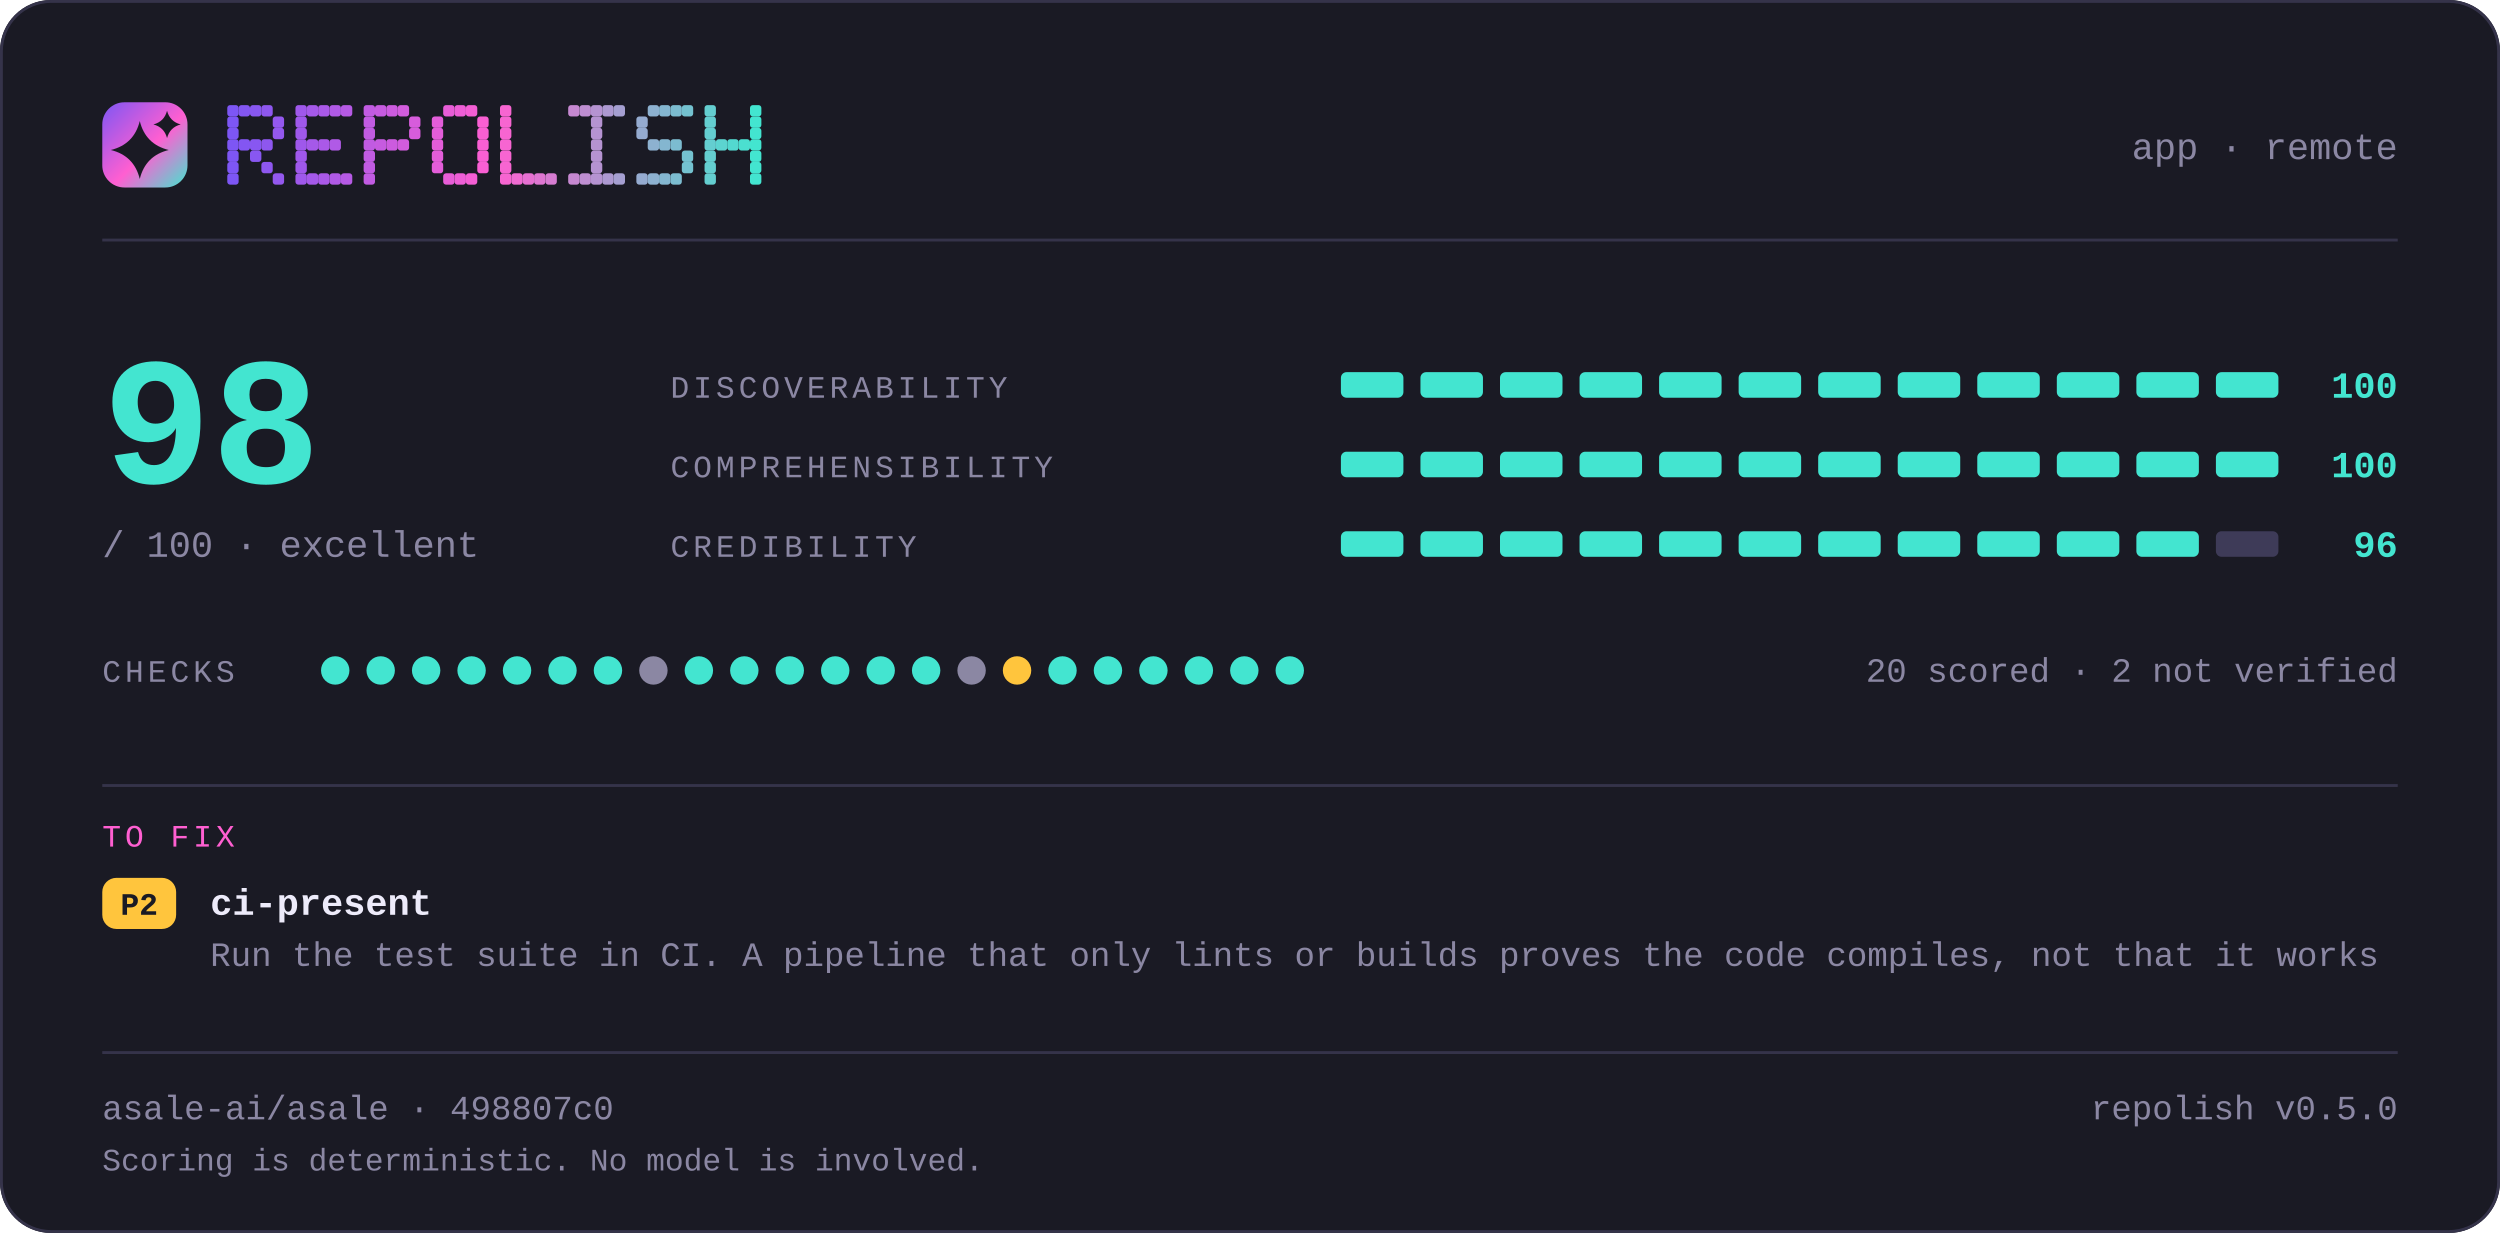
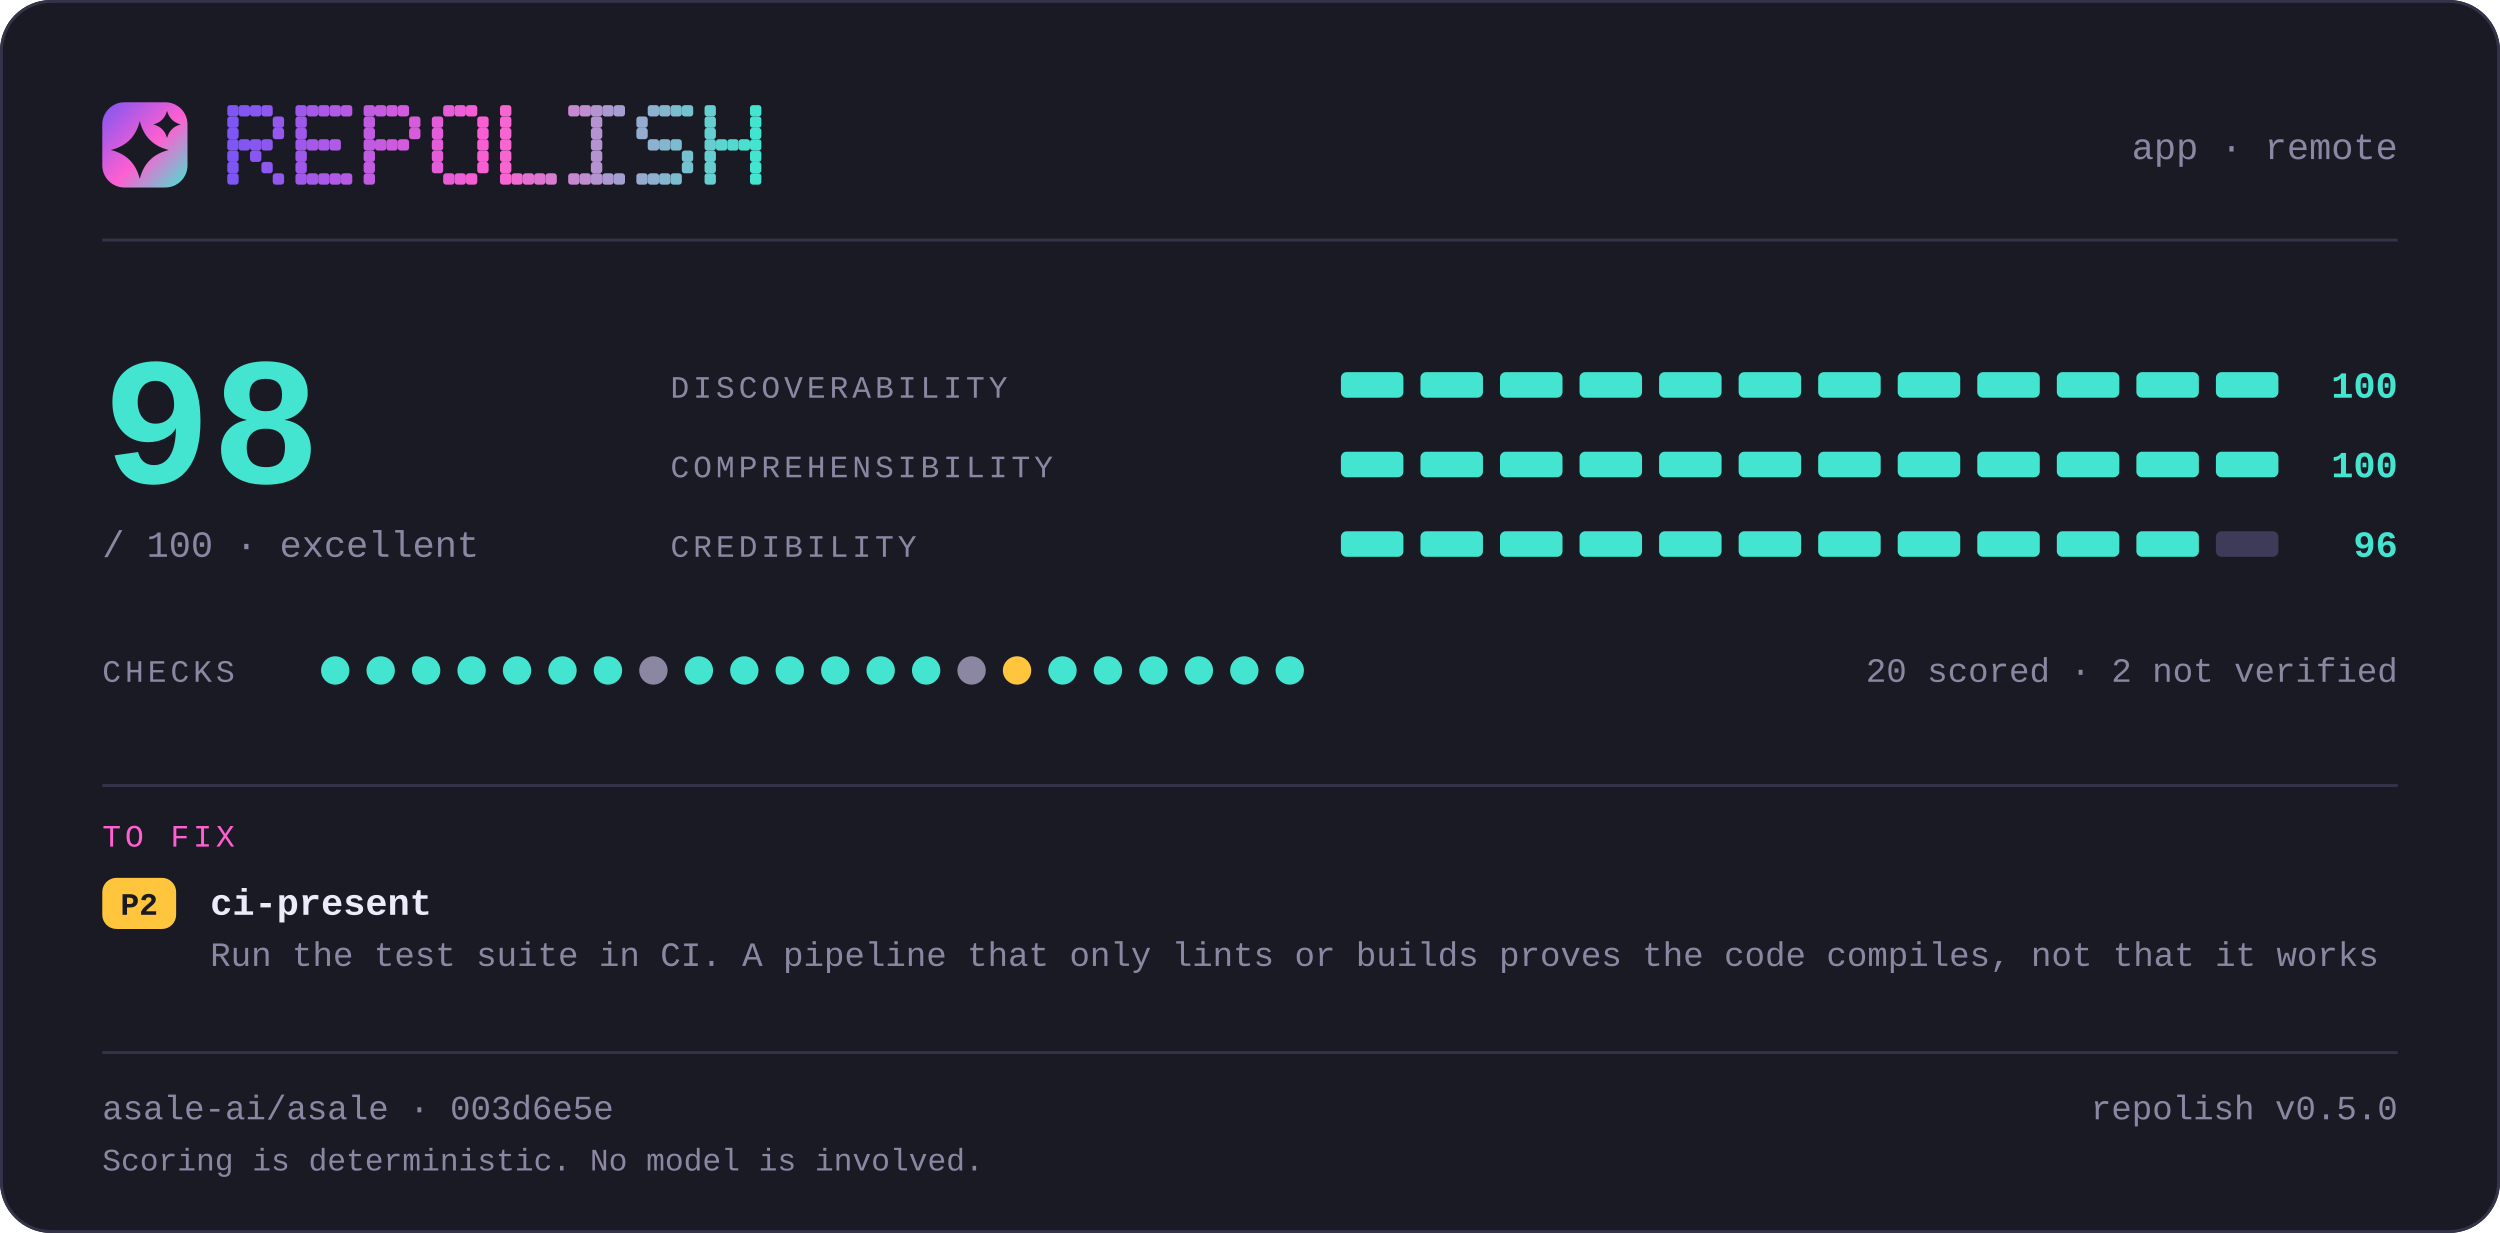
<svg xmlns="http://www.w3.org/2000/svg" width="880" height="434" viewBox="0 0 880 434" lang="en" role="img" aria-label="repolish report card — 98 out of 100">
  <defs>
    <linearGradient id="brand" x1="0" y1="0" x2="1" y2="1">
      <stop offset="0" stop-color="#7d56f4" />
      <stop offset="0.55" stop-color="#ff5fd1" />
      <stop offset="1" stop-color="#43e5d0" />
    </linearGradient>
  </defs>
  <style>
    .t { font-family: ui-monospace, SFMono-Regular, "SF Mono", Menlo, Consolas, "Liberation Mono", "Noto Sans Mono CJK SC", "Noto Sans Mono CJK JP", "Microsoft YaHei", "Hiragino Sans", "Yu Gothic", monospace; }
  </style>
  <rect x="0" y="0" width="880" height="434" rx="18.0" fill="#1a1a24" />
  <rect x="0.5" y="0.5" width="879" height="433" rx="17.5" fill="none" stroke="#35334a" />
  <rect x="36" y="36" width="30" height="30" rx="7.8" fill="url(#brand)" />
  <path d="M49.2 42.6Q51.2 50.8 59.4 52.8Q51.2 54.8 49.2 63.0Q47.2 54.8 39.0 52.8Q47.2 50.8 49.2 42.6Z" fill="#1a1a24" />
  <path d="M58.8 39.0Q59.8 42.8 63.6 43.8Q59.8 44.8 58.8 48.6Q57.8 44.8 54.0 43.8Q57.8 42.8 58.8 39.0Z" fill="#1a1a24" />
  <g fill="#7d56f4">
    <rect x="80" y="37" width="4" height="4" rx="1" />
    <rect x="80" y="41" width="4" height="4" rx="1" />
    <rect x="80" y="45" width="4" height="4" rx="1" />
    <rect x="80" y="49" width="4" height="4" rx="1" />
    <rect x="80" y="53" width="4" height="4" rx="1" />
    <rect x="80" y="57" width="4" height="4" rx="1" />
    <rect x="80" y="61" width="4" height="4" rx="1" />
  </g>
  <g fill="#8356f2">
    <rect x="84" y="37" width="4" height="4" rx="1" />
    <rect x="84" y="49" width="4" height="4" rx="1" />
  </g>
  <g fill="#8857f1">
    <rect x="88" y="37" width="4" height="4" rx="1" />
    <rect x="88" y="49" width="4" height="4" rx="1" />
    <rect x="88" y="53" width="4" height="4" rx="1" />
  </g>
  <g fill="#8e57ef">
    <rect x="92" y="37" width="4" height="4" rx="1" />
    <rect x="92" y="49" width="4" height="4" rx="1" />
    <rect x="92" y="57" width="4" height="4" rx="1" />
  </g>
  <g fill="#9458ee">
    <rect x="96" y="41" width="4" height="4" rx="1" />
    <rect x="96" y="45" width="4" height="4" rx="1" />
    <rect x="96" y="61" width="4" height="4" rx="1" />
  </g>
  <g fill="#9f58eb">
    <rect x="104" y="37" width="4" height="4" rx="1" />
    <rect x="104" y="41" width="4" height="4" rx="1" />
    <rect x="104" y="45" width="4" height="4" rx="1" />
    <rect x="104" y="49" width="4" height="4" rx="1" />
    <rect x="104" y="53" width="4" height="4" rx="1" />
    <rect x="104" y="57" width="4" height="4" rx="1" />
    <rect x="104" y="61" width="4" height="4" rx="1" />
  </g>
  <g fill="#a559e9">
    <rect x="108" y="37" width="4" height="4" rx="1" />
    <rect x="108" y="49" width="4" height="4" rx="1" />
    <rect x="108" y="61" width="4" height="4" rx="1" />
  </g>
  <g fill="#aa59e8">
    <rect x="112" y="37" width="4" height="4" rx="1" />
    <rect x="112" y="49" width="4" height="4" rx="1" />
    <rect x="112" y="61" width="4" height="4" rx="1" />
  </g>
  <g fill="#b05ae6">
    <rect x="116" y="37" width="4" height="4" rx="1" />
    <rect x="116" y="49" width="4" height="4" rx="1" />
    <rect x="116" y="61" width="4" height="4" rx="1" />
  </g>
  <g fill="#b65ae5">
    <rect x="120" y="37" width="4" height="4" rx="1" />
    <rect x="120" y="61" width="4" height="4" rx="1" />
  </g>
  <g fill="#c15be2">
    <rect x="128" y="37" width="4" height="4" rx="1" />
    <rect x="128" y="41" width="4" height="4" rx="1" />
    <rect x="128" y="45" width="4" height="4" rx="1" />
    <rect x="128" y="49" width="4" height="4" rx="1" />
    <rect x="128" y="53" width="4" height="4" rx="1" />
    <rect x="128" y="57" width="4" height="4" rx="1" />
    <rect x="128" y="61" width="4" height="4" rx="1" />
  </g>
  <g fill="#c65be0">
    <rect x="132" y="37" width="4" height="4" rx="1" />
    <rect x="132" y="49" width="4" height="4" rx="1" />
  </g>
  <g fill="#cc5bdf">
    <rect x="136" y="37" width="4" height="4" rx="1" />
    <rect x="136" y="49" width="4" height="4" rx="1" />
  </g>
  <g fill="#d25cdd">
    <rect x="140" y="37" width="4" height="4" rx="1" />
    <rect x="140" y="49" width="4" height="4" rx="1" />
  </g>
  <g fill="#d75cdc">
    <rect x="144" y="41" width="4" height="4" rx="1" />
    <rect x="144" y="45" width="4" height="4" rx="1" />
  </g>
  <g fill="#e35dd9">
    <rect x="152" y="41" width="4" height="4" rx="1" />
    <rect x="152" y="45" width="4" height="4" rx="1" />
    <rect x="152" y="49" width="4" height="4" rx="1" />
    <rect x="152" y="53" width="4" height="4" rx="1" />
    <rect x="152" y="57" width="4" height="4" rx="1" />
  </g>
  <g fill="#e85dd7">
    <rect x="156" y="37" width="4" height="4" rx="1" />
    <rect x="156" y="61" width="4" height="4" rx="1" />
  </g>
  <g fill="#ee5ed6">
    <rect x="160" y="37" width="4" height="4" rx="1" />
    <rect x="160" y="61" width="4" height="4" rx="1" />
  </g>
  <g fill="#f45ed4">
    <rect x="164" y="37" width="4" height="4" rx="1" />
    <rect x="164" y="61" width="4" height="4" rx="1" />
  </g>
  <g fill="#f95fd3">
    <rect x="168" y="41" width="4" height="4" rx="1" />
    <rect x="168" y="45" width="4" height="4" rx="1" />
    <rect x="168" y="49" width="4" height="4" rx="1" />
    <rect x="168" y="53" width="4" height="4" rx="1" />
    <rect x="168" y="57" width="4" height="4" rx="1" />
  </g>
  <g fill="#f765d1">
    <rect x="176" y="37" width="4" height="4" rx="1" />
    <rect x="176" y="41" width="4" height="4" rx="1" />
    <rect x="176" y="45" width="4" height="4" rx="1" />
    <rect x="176" y="49" width="4" height="4" rx="1" />
    <rect x="176" y="53" width="4" height="4" rx="1" />
    <rect x="176" y="57" width="4" height="4" rx="1" />
    <rect x="176" y="61" width="4" height="4" rx="1" />
  </g>
  <g fill="#ef6bd1">
    <rect x="180" y="61" width="4" height="4" rx="1" />
  </g>
  <g fill="#e670d1">
    <rect x="184" y="61" width="4" height="4" rx="1" />
  </g>
  <g fill="#de76d1">
    <rect x="188" y="61" width="4" height="4" rx="1" />
  </g>
  <g fill="#d67cd1">
    <rect x="192" y="61" width="4" height="4" rx="1" />
  </g>
  <g fill="#c688d1">
    <rect x="200" y="37" width="4" height="4" rx="1" />
    <rect x="200" y="61" width="4" height="4" rx="1" />
  </g>
  <g fill="#be8ed1">
    <rect x="204" y="37" width="4" height="4" rx="1" />
    <rect x="204" y="61" width="4" height="4" rx="1" />
  </g>
  <g fill="#b593d1">
    <rect x="208" y="37" width="4" height="4" rx="1" />
    <rect x="208" y="41" width="4" height="4" rx="1" />
    <rect x="208" y="45" width="4" height="4" rx="1" />
    <rect x="208" y="49" width="4" height="4" rx="1" />
    <rect x="208" y="53" width="4" height="4" rx="1" />
    <rect x="208" y="57" width="4" height="4" rx="1" />
    <rect x="208" y="61" width="4" height="4" rx="1" />
  </g>
  <g fill="#ad99d1">
    <rect x="212" y="37" width="4" height="4" rx="1" />
    <rect x="212" y="61" width="4" height="4" rx="1" />
  </g>
  <g fill="#a59fd1">
    <rect x="216" y="37" width="4" height="4" rx="1" />
    <rect x="216" y="61" width="4" height="4" rx="1" />
  </g>
  <g fill="#95abd0">
    <rect x="224" y="41" width="4" height="4" rx="1" />
    <rect x="224" y="45" width="4" height="4" rx="1" />
    <rect x="224" y="61" width="4" height="4" rx="1" />
  </g>
  <g fill="#8db1d0">
    <rect x="228" y="37" width="4" height="4" rx="1" />
    <rect x="228" y="49" width="4" height="4" rx="1" />
    <rect x="228" y="61" width="4" height="4" rx="1" />
  </g>
  <g fill="#84b6d0">
    <rect x="232" y="37" width="4" height="4" rx="1" />
    <rect x="232" y="49" width="4" height="4" rx="1" />
    <rect x="232" y="61" width="4" height="4" rx="1" />
  </g>
  <g fill="#7cbcd0">
    <rect x="236" y="37" width="4" height="4" rx="1" />
    <rect x="236" y="49" width="4" height="4" rx="1" />
    <rect x="236" y="61" width="4" height="4" rx="1" />
  </g>
  <g fill="#74c2d0">
    <rect x="240" y="37" width="4" height="4" rx="1" />
    <rect x="240" y="53" width="4" height="4" rx="1" />
    <rect x="240" y="57" width="4" height="4" rx="1" />
  </g>
  <g fill="#64ced0">
    <rect x="248" y="37" width="4" height="4" rx="1" />
    <rect x="248" y="41" width="4" height="4" rx="1" />
    <rect x="248" y="45" width="4" height="4" rx="1" />
    <rect x="248" y="49" width="4" height="4" rx="1" />
    <rect x="248" y="53" width="4" height="4" rx="1" />
    <rect x="248" y="57" width="4" height="4" rx="1" />
    <rect x="248" y="61" width="4" height="4" rx="1" />
  </g>
  <g fill="#5cd4d0">
    <rect x="252" y="49" width="4" height="4" rx="1" />
  </g>
  <g fill="#53d9d0">
    <rect x="256" y="49" width="4" height="4" rx="1" />
  </g>
  <g fill="#4bdfd0">
    <rect x="260" y="49" width="4" height="4" rx="1" />
  </g>
  <g fill="#43e5d0">
    <rect x="264" y="37" width="4" height="4" rx="1" />
    <rect x="264" y="41" width="4" height="4" rx="1" />
    <rect x="264" y="45" width="4" height="4" rx="1" />
    <rect x="264" y="49" width="4" height="4" rx="1" />
    <rect x="264" y="53" width="4" height="4" rx="1" />
    <rect x="264" y="57" width="4" height="4" rx="1" />
    <rect x="264" y="61" width="4" height="4" rx="1" />
  </g>
  <text class="t" x="844" y="56" font-size="13" fill="#8b87a3" text-anchor="end">app · remote</text>
  <rect x="36" y="84" width="808" height="1" fill="#35334a" />
  <text class="t" x="36" y="170" font-size="64" fill="#43e5d0" text-anchor="start" font-weight="700">98</text>
  <text class="t" x="36" y="196" font-size="13" fill="#8b87a3" text-anchor="start">/ 100  ·  excellent</text>
  <text class="t" x="236" y="140" font-size="11" fill="#8b87a3" text-anchor="start" letter-spacing="1.4">DISCOVERABILITY</text>
  <rect x="472" y="131" width="22" height="9" rx="2.0" fill="#43e5d0" />
  <rect x="500" y="131" width="22" height="9" rx="2.0" fill="#43e5d0" />
  <rect x="528" y="131" width="22" height="9" rx="2.0" fill="#43e5d0" />
  <rect x="556" y="131" width="22" height="9" rx="2.0" fill="#43e5d0" />
  <rect x="584" y="131" width="22" height="9" rx="2.0" fill="#43e5d0" />
  <rect x="612" y="131" width="22" height="9" rx="2.0" fill="#43e5d0" />
  <rect x="640" y="131" width="22" height="9" rx="2.0" fill="#43e5d0" />
  <rect x="668" y="131" width="22" height="9" rx="2.0" fill="#43e5d0" />
  <rect x="696" y="131" width="22" height="9" rx="2.0" fill="#43e5d0" />
  <rect x="724" y="131" width="22" height="9" rx="2.0" fill="#43e5d0" />
  <rect x="752" y="131" width="22" height="9" rx="2.0" fill="#43e5d0" />
  <rect x="780" y="131" width="22" height="9" rx="2.0" fill="#43e5d0" />
  <text class="t" x="844" y="140" font-size="13" fill="#43e5d0" text-anchor="end" font-weight="700">100</text>
  <text class="t" x="236" y="168" font-size="11" fill="#8b87a3" text-anchor="start" letter-spacing="1.4">COMPREHENSIBILITY</text>
  <rect x="472" y="159" width="22" height="9" rx="2.0" fill="#43e5d0" />
  <rect x="500" y="159" width="22" height="9" rx="2.0" fill="#43e5d0" />
  <rect x="528" y="159" width="22" height="9" rx="2.0" fill="#43e5d0" />
  <rect x="556" y="159" width="22" height="9" rx="2.0" fill="#43e5d0" />
  <rect x="584" y="159" width="22" height="9" rx="2.0" fill="#43e5d0" />
  <rect x="612" y="159" width="22" height="9" rx="2.0" fill="#43e5d0" />
  <rect x="640" y="159" width="22" height="9" rx="2.0" fill="#43e5d0" />
  <rect x="668" y="159" width="22" height="9" rx="2.0" fill="#43e5d0" />
  <rect x="696" y="159" width="22" height="9" rx="2.0" fill="#43e5d0" />
  <rect x="724" y="159" width="22" height="9" rx="2.0" fill="#43e5d0" />
  <rect x="752" y="159" width="22" height="9" rx="2.0" fill="#43e5d0" />
  <rect x="780" y="159" width="22" height="9" rx="2.0" fill="#43e5d0" />
  <text class="t" x="844" y="168" font-size="13" fill="#43e5d0" text-anchor="end" font-weight="700">100</text>
  <text class="t" x="236" y="196" font-size="11" fill="#8b87a3" text-anchor="start" letter-spacing="1.4">CREDIBILITY</text>
  <rect x="472" y="187" width="22" height="9" rx="2.0" fill="#43e5d0" />
  <rect x="500" y="187" width="22" height="9" rx="2.0" fill="#43e5d0" />
  <rect x="528" y="187" width="22" height="9" rx="2.0" fill="#43e5d0" />
  <rect x="556" y="187" width="22" height="9" rx="2.0" fill="#43e5d0" />
  <rect x="584" y="187" width="22" height="9" rx="2.0" fill="#43e5d0" />
  <rect x="612" y="187" width="22" height="9" rx="2.0" fill="#43e5d0" />
  <rect x="640" y="187" width="22" height="9" rx="2.0" fill="#43e5d0" />
  <rect x="668" y="187" width="22" height="9" rx="2.0" fill="#43e5d0" />
  <rect x="696" y="187" width="22" height="9" rx="2.0" fill="#43e5d0" />
  <rect x="724" y="187" width="22" height="9" rx="2.0" fill="#43e5d0" />
  <rect x="752" y="187" width="22" height="9" rx="2.0" fill="#43e5d0" />
  <rect x="780" y="187" width="22" height="9" rx="2.0" fill="#3e3b58" />
  <text class="t" x="844" y="196" font-size="13" fill="#43e5d0" text-anchor="end" font-weight="700">96</text>
  <text class="t" x="36" y="240" font-size="11" fill="#8b87a3" text-anchor="start" letter-spacing="1.4">CHECKS</text>
  <circle cx="118" cy="236" r="5" fill="#43e5d0" />
  <circle cx="134" cy="236" r="5" fill="#43e5d0" />
  <circle cx="150" cy="236" r="5" fill="#43e5d0" />
  <circle cx="166" cy="236" r="5" fill="#43e5d0" />
  <circle cx="182" cy="236" r="5" fill="#43e5d0" />
  <circle cx="198" cy="236" r="5" fill="#43e5d0" />
  <circle cx="214" cy="236" r="5" fill="#43e5d0" />
  <circle cx="230" cy="236" r="5" fill="#8b87a3" />
  <circle cx="246" cy="236" r="5" fill="#43e5d0" />
  <circle cx="262" cy="236" r="5" fill="#43e5d0" />
  <circle cx="278" cy="236" r="5" fill="#43e5d0" />
  <circle cx="294" cy="236" r="5" fill="#43e5d0" />
  <circle cx="310" cy="236" r="5" fill="#43e5d0" />
  <circle cx="326" cy="236" r="5" fill="#43e5d0" />
  <circle cx="342" cy="236" r="5" fill="#8b87a3" />
  <circle cx="358" cy="236" r="5" fill="#ffc53d" />
  <circle cx="374" cy="236" r="5" fill="#43e5d0" />
  <circle cx="390" cy="236" r="5" fill="#43e5d0" />
  <circle cx="406" cy="236" r="5" fill="#43e5d0" />
  <circle cx="422" cy="236" r="5" fill="#43e5d0" />
  <circle cx="438" cy="236" r="5" fill="#43e5d0" />
  <circle cx="454" cy="236" r="5" fill="#43e5d0" />
  <text class="t" x="844" y="240" font-size="12" fill="#8b87a3" text-anchor="end">20 scored · 2 not verified</text>
  <rect x="36" y="276" width="808" height="1" fill="#35334a" />
  <text class="t" x="36" y="298" font-size="11" fill="#ff5fd1" text-anchor="start" letter-spacing="1.4">TO FIX</text>
  <rect x="36" y="309" width="26" height="18" rx="5.0" fill="#ffc53d" />
  <text class="t" x="49" y="322" font-size="11" fill="#1a1a24" text-anchor="middle" font-weight="700">P2</text>
  <text class="t" x="74" y="322" font-size="13" fill="#edebfa" text-anchor="start" font-weight="700">ci-present</text>
  <text class="t" x="74" y="340" font-size="12" fill="#8b87a3" text-anchor="start">Run the test suite in CI. A pipeline that only lints or builds proves the code compiles, not that it works</text>
  <rect x="36" y="370" width="808" height="1" fill="#35334a" />
-   <text class="t" x="36" y="394" font-size="12" fill="#8b87a3" text-anchor="start">asale-ai/asale · 498807c0</text>
+   <text class="t" x="36" y="394" font-size="12" fill="#8b87a3" text-anchor="start">asale-ai/asale · 003d6e5e</text>
  <text class="t" x="844" y="394" font-size="12" fill="#8b87a3" text-anchor="end">repolish v0.5.0</text>
  <text class="t" x="36" y="412" font-size="11" fill="#8b87a3" text-anchor="start">Scoring is deterministic. No model is involved.</text>
</svg>
